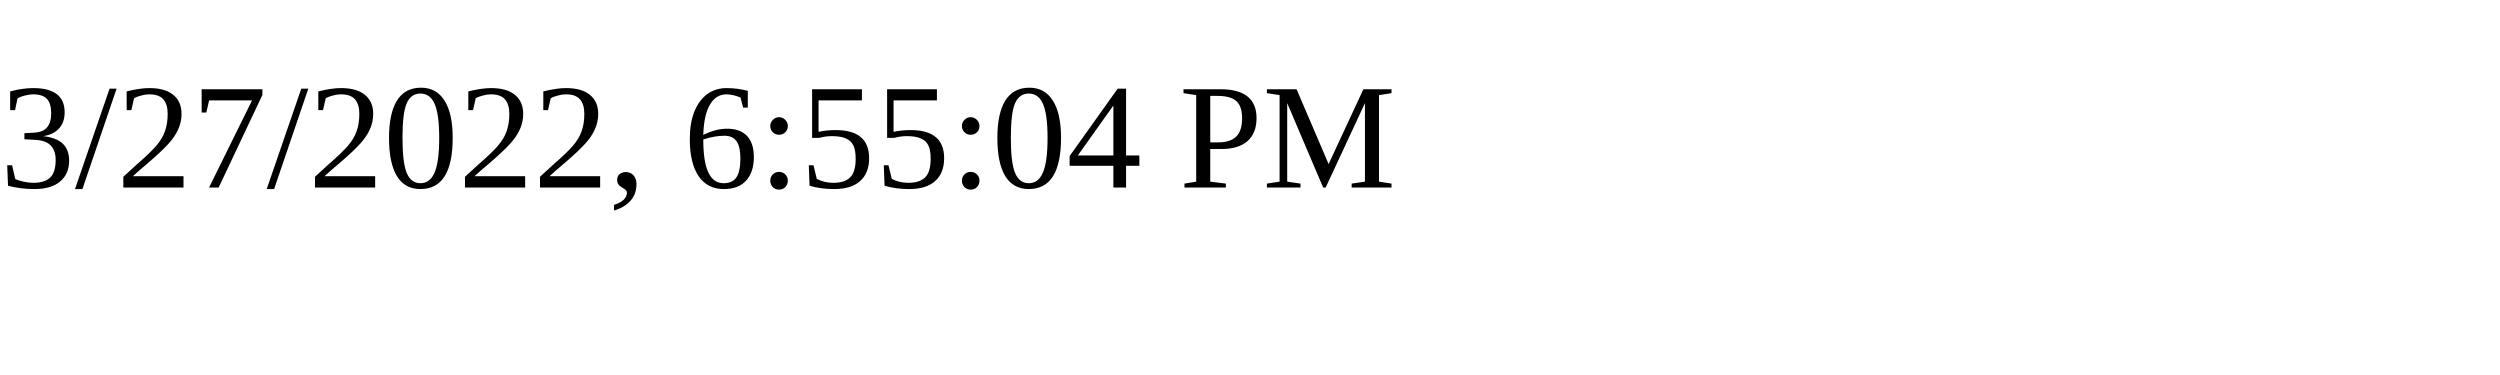
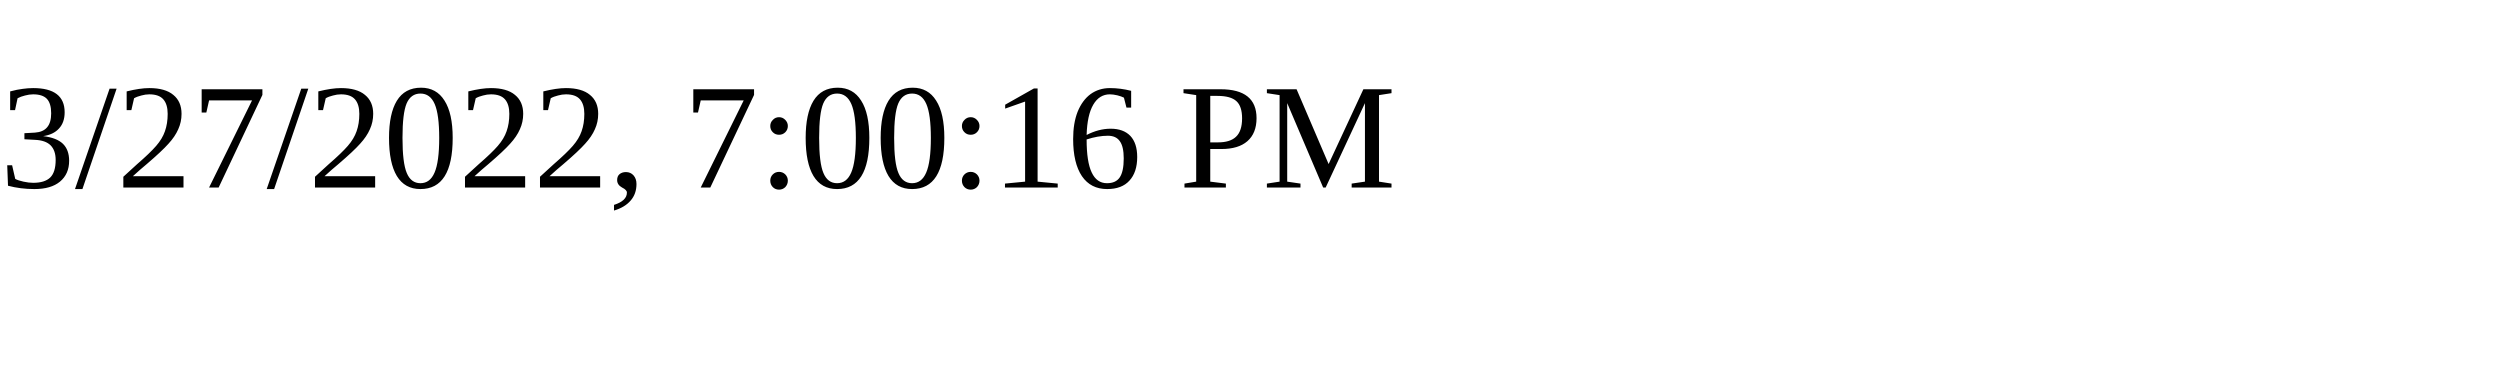
<svg xmlns="http://www.w3.org/2000/svg" height="30" width="200">
-   <text x="0" y="15">3/27/2022, 6:55:04 PM</text>
+   <text x="0" y="15">3/27/2022, 7:00:16 PM</text>
</svg>
